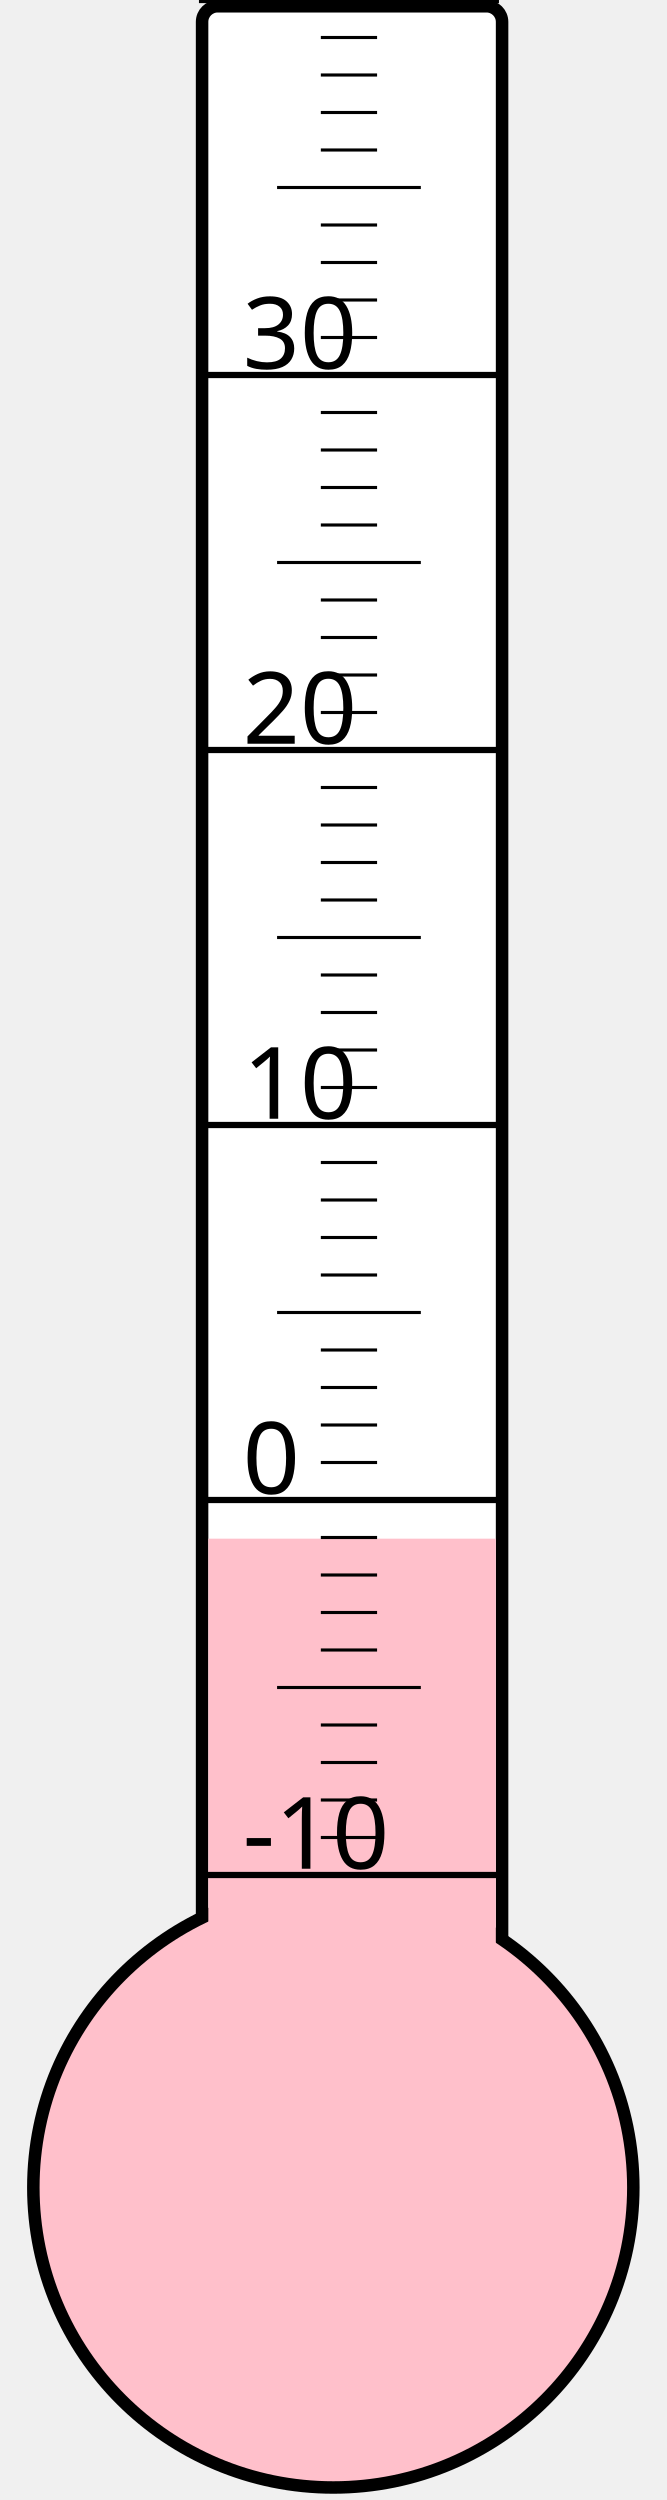
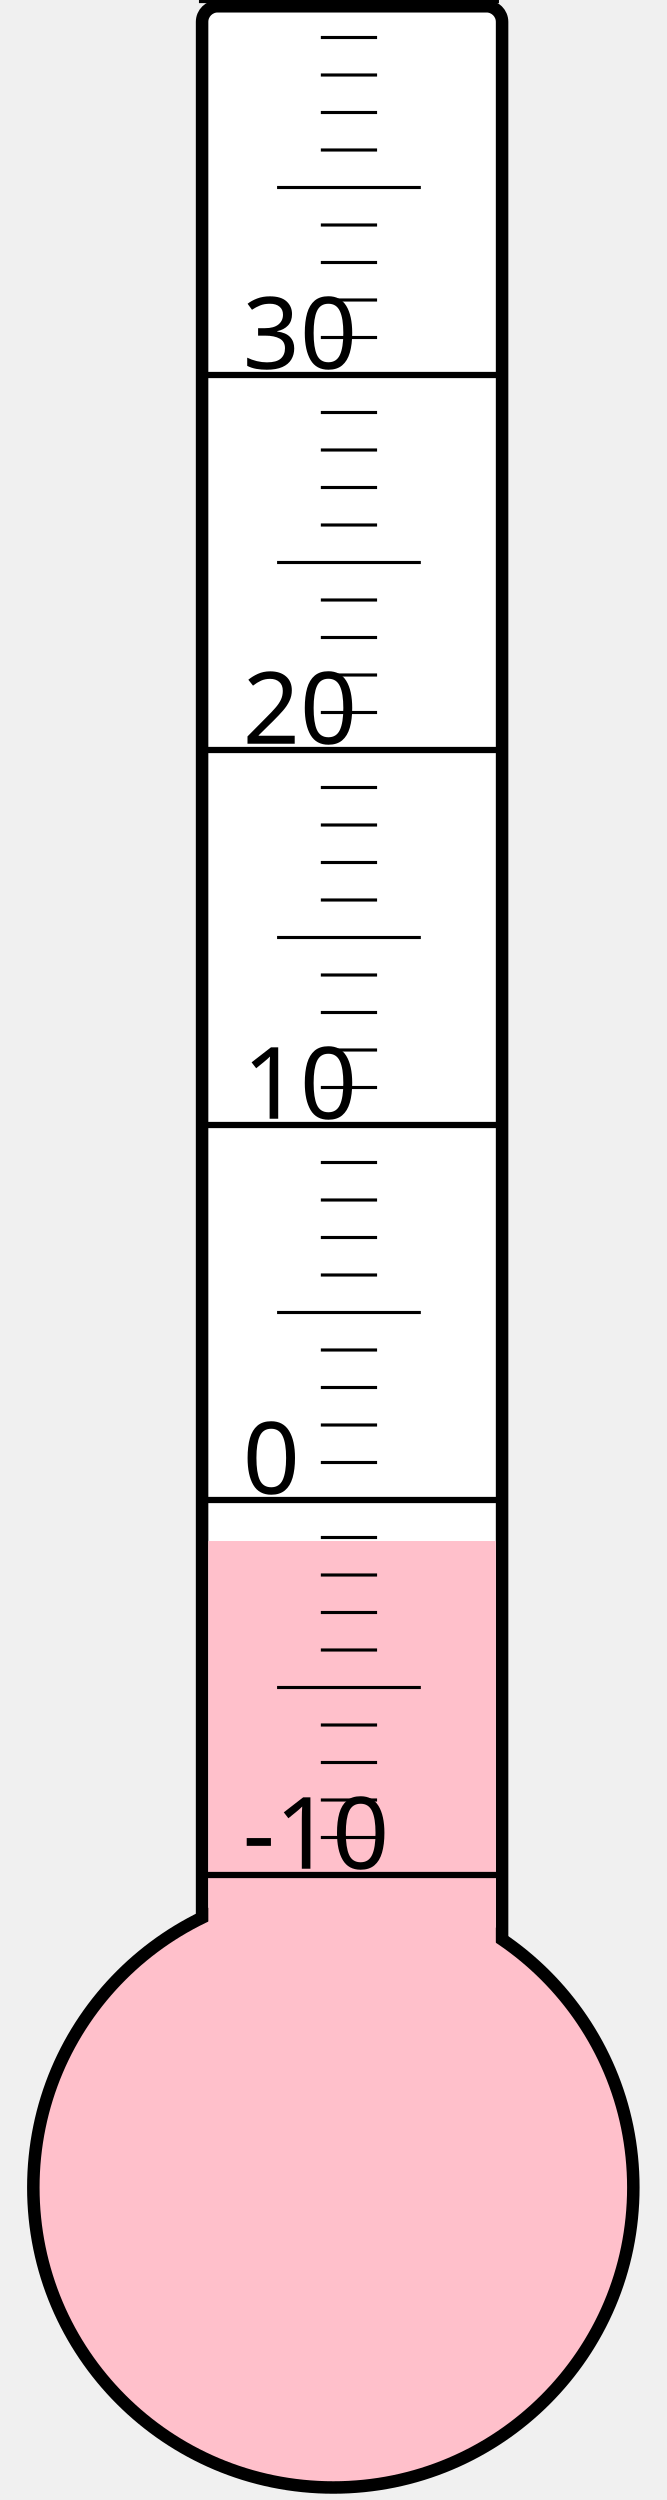
<svg xmlns="http://www.w3.org/2000/svg" width="40px" height="150px" viewBox="0 0 200 800">
  <rect width="200" height="800" x="0" y="0" style="fill: #ffffeb; fill-opacity: 0;" />
  <rect width="96" height="680" x="58" y="2" rx="5" ry="5" style="fill: white; fill-opacity: 1; stroke: black; stroke-width: 4;" />
  <circle cx="100" cy="700" r="96" style="fill: pink; stroke: black; stroke-width: 4;" />
-   <rect width="92" height="207.625" x="60" y="492.375" style="fill: pink; fill-opacity: 1; stroke-width: 0;" />
+   <rect width="92" height="206.875" x="60" y="493.125" style="fill: pink; fill-opacity: 1; stroke-width: 0;" />
  <text x="71" y="598" style="font-family: sans-serif; font-size: 24pt;">-10</text>
  <text x="71" y="478" style="font-family: sans-serif; font-size: 24pt;">0</text>
  <text x="71" y="358" style="font-family: sans-serif; font-size: 24pt;">10</text>
  <text x="71" y="238" style="font-family: sans-serif; font-size: 24pt;">20</text>
  <text x="71" y="118" style="font-family: sans-serif; font-size: 24pt;">30</text>
  <g style="stroke: black;">
    <line x1="57" y1="600" x2="153" y2="600" style="stroke-width: 2;" />
    <line x1="96" y1="588" x2="114" y2="588" style="stroke-width: 1;" />
    <line x1="96" y1="576" x2="114" y2="576" style="stroke-width: 1;" />
    <line x1="96" y1="564" x2="114" y2="564" style="stroke-width: 1;" />
    <line x1="96" y1="552" x2="114" y2="552" style="stroke-width: 1;" />
    <line x1="82" y1="540" x2="128" y2="540" style="stroke-width: 1;" />
    <line x1="96" y1="528" x2="114" y2="528" style="stroke-width: 1;" />
    <line x1="96" y1="516" x2="114" y2="516" style="stroke-width: 1;" />
    <line x1="96" y1="504" x2="114" y2="504" style="stroke-width: 1;" />
    <line x1="96" y1="492" x2="114" y2="492" style="stroke-width: 1;" />
    <line x1="57" y1="480" x2="153" y2="480" style="stroke-width: 2;" />
    <line x1="96" y1="468" x2="114" y2="468" style="stroke-width: 1;" />
    <line x1="96" y1="456" x2="114" y2="456" style="stroke-width: 1;" />
    <line x1="96" y1="444" x2="114" y2="444" style="stroke-width: 1;" />
    <line x1="96" y1="432" x2="114" y2="432" style="stroke-width: 1;" />
    <line x1="82" y1="420" x2="128" y2="420" style="stroke-width: 1;" />
    <line x1="96" y1="408" x2="114" y2="408" style="stroke-width: 1;" />
    <line x1="96" y1="396" x2="114" y2="396" style="stroke-width: 1;" />
    <line x1="96" y1="384" x2="114" y2="384" style="stroke-width: 1;" />
    <line x1="96" y1="372" x2="114" y2="372" style="stroke-width: 1;" />
    <line x1="57" y1="360" x2="153" y2="360" style="stroke-width: 2;" />
    <line x1="96" y1="348" x2="114" y2="348" style="stroke-width: 1;" />
    <line x1="96" y1="336" x2="114" y2="336" style="stroke-width: 1;" />
    <line x1="96" y1="324" x2="114" y2="324" style="stroke-width: 1;" />
    <line x1="96" y1="312" x2="114" y2="312" style="stroke-width: 1;" />
    <line x1="82" y1="300" x2="128" y2="300" style="stroke-width: 1;" />
    <line x1="96" y1="288" x2="114" y2="288" style="stroke-width: 1;" />
    <line x1="96" y1="276" x2="114" y2="276" style="stroke-width: 1;" />
    <line x1="96" y1="264" x2="114" y2="264" style="stroke-width: 1;" />
    <line x1="96" y1="252" x2="114" y2="252" style="stroke-width: 1;" />
    <line x1="57" y1="240" x2="153" y2="240" style="stroke-width: 2;" />
    <line x1="96" y1="228" x2="114" y2="228" style="stroke-width: 1;" />
    <line x1="96" y1="216" x2="114" y2="216" style="stroke-width: 1;" />
    <line x1="96" y1="204" x2="114" y2="204" style="stroke-width: 1;" />
    <line x1="96" y1="192" x2="114" y2="192" style="stroke-width: 1;" />
    <line x1="82" y1="180" x2="128" y2="180" style="stroke-width: 1;" />
    <line x1="96" y1="168" x2="114" y2="168" style="stroke-width: 1;" />
    <line x1="96" y1="156" x2="114" y2="156" style="stroke-width: 1;" />
    <line x1="96" y1="144" x2="114" y2="144" style="stroke-width: 1;" />
    <line x1="96" y1="132" x2="114" y2="132" style="stroke-width: 1;" />
    <line x1="57" y1="120" x2="153" y2="120" style="stroke-width: 2;" />
    <line x1="96" y1="108" x2="114" y2="108" style="stroke-width: 1;" />
    <line x1="96" y1="96" x2="114" y2="96" style="stroke-width: 1;" />
    <line x1="96" y1="84" x2="114" y2="84" style="stroke-width: 1;" />
    <line x1="96" y1="72" x2="114" y2="72" style="stroke-width: 1;" />
    <line x1="82" y1="60" x2="128" y2="60" style="stroke-width: 1;" />
    <line x1="96" y1="48" x2="114" y2="48" style="stroke-width: 1;" />
    <line x1="96" y1="36" x2="114" y2="36" style="stroke-width: 1;" />
    <line x1="96" y1="24" x2="114" y2="24" style="stroke-width: 1;" />
    <line x1="96" y1="12" x2="114" y2="12" style="stroke-width: 1;" />
    <line x1="57" y1="0" x2="153" y2="0" style="stroke-width: 2;" />
  </g>
</svg>
